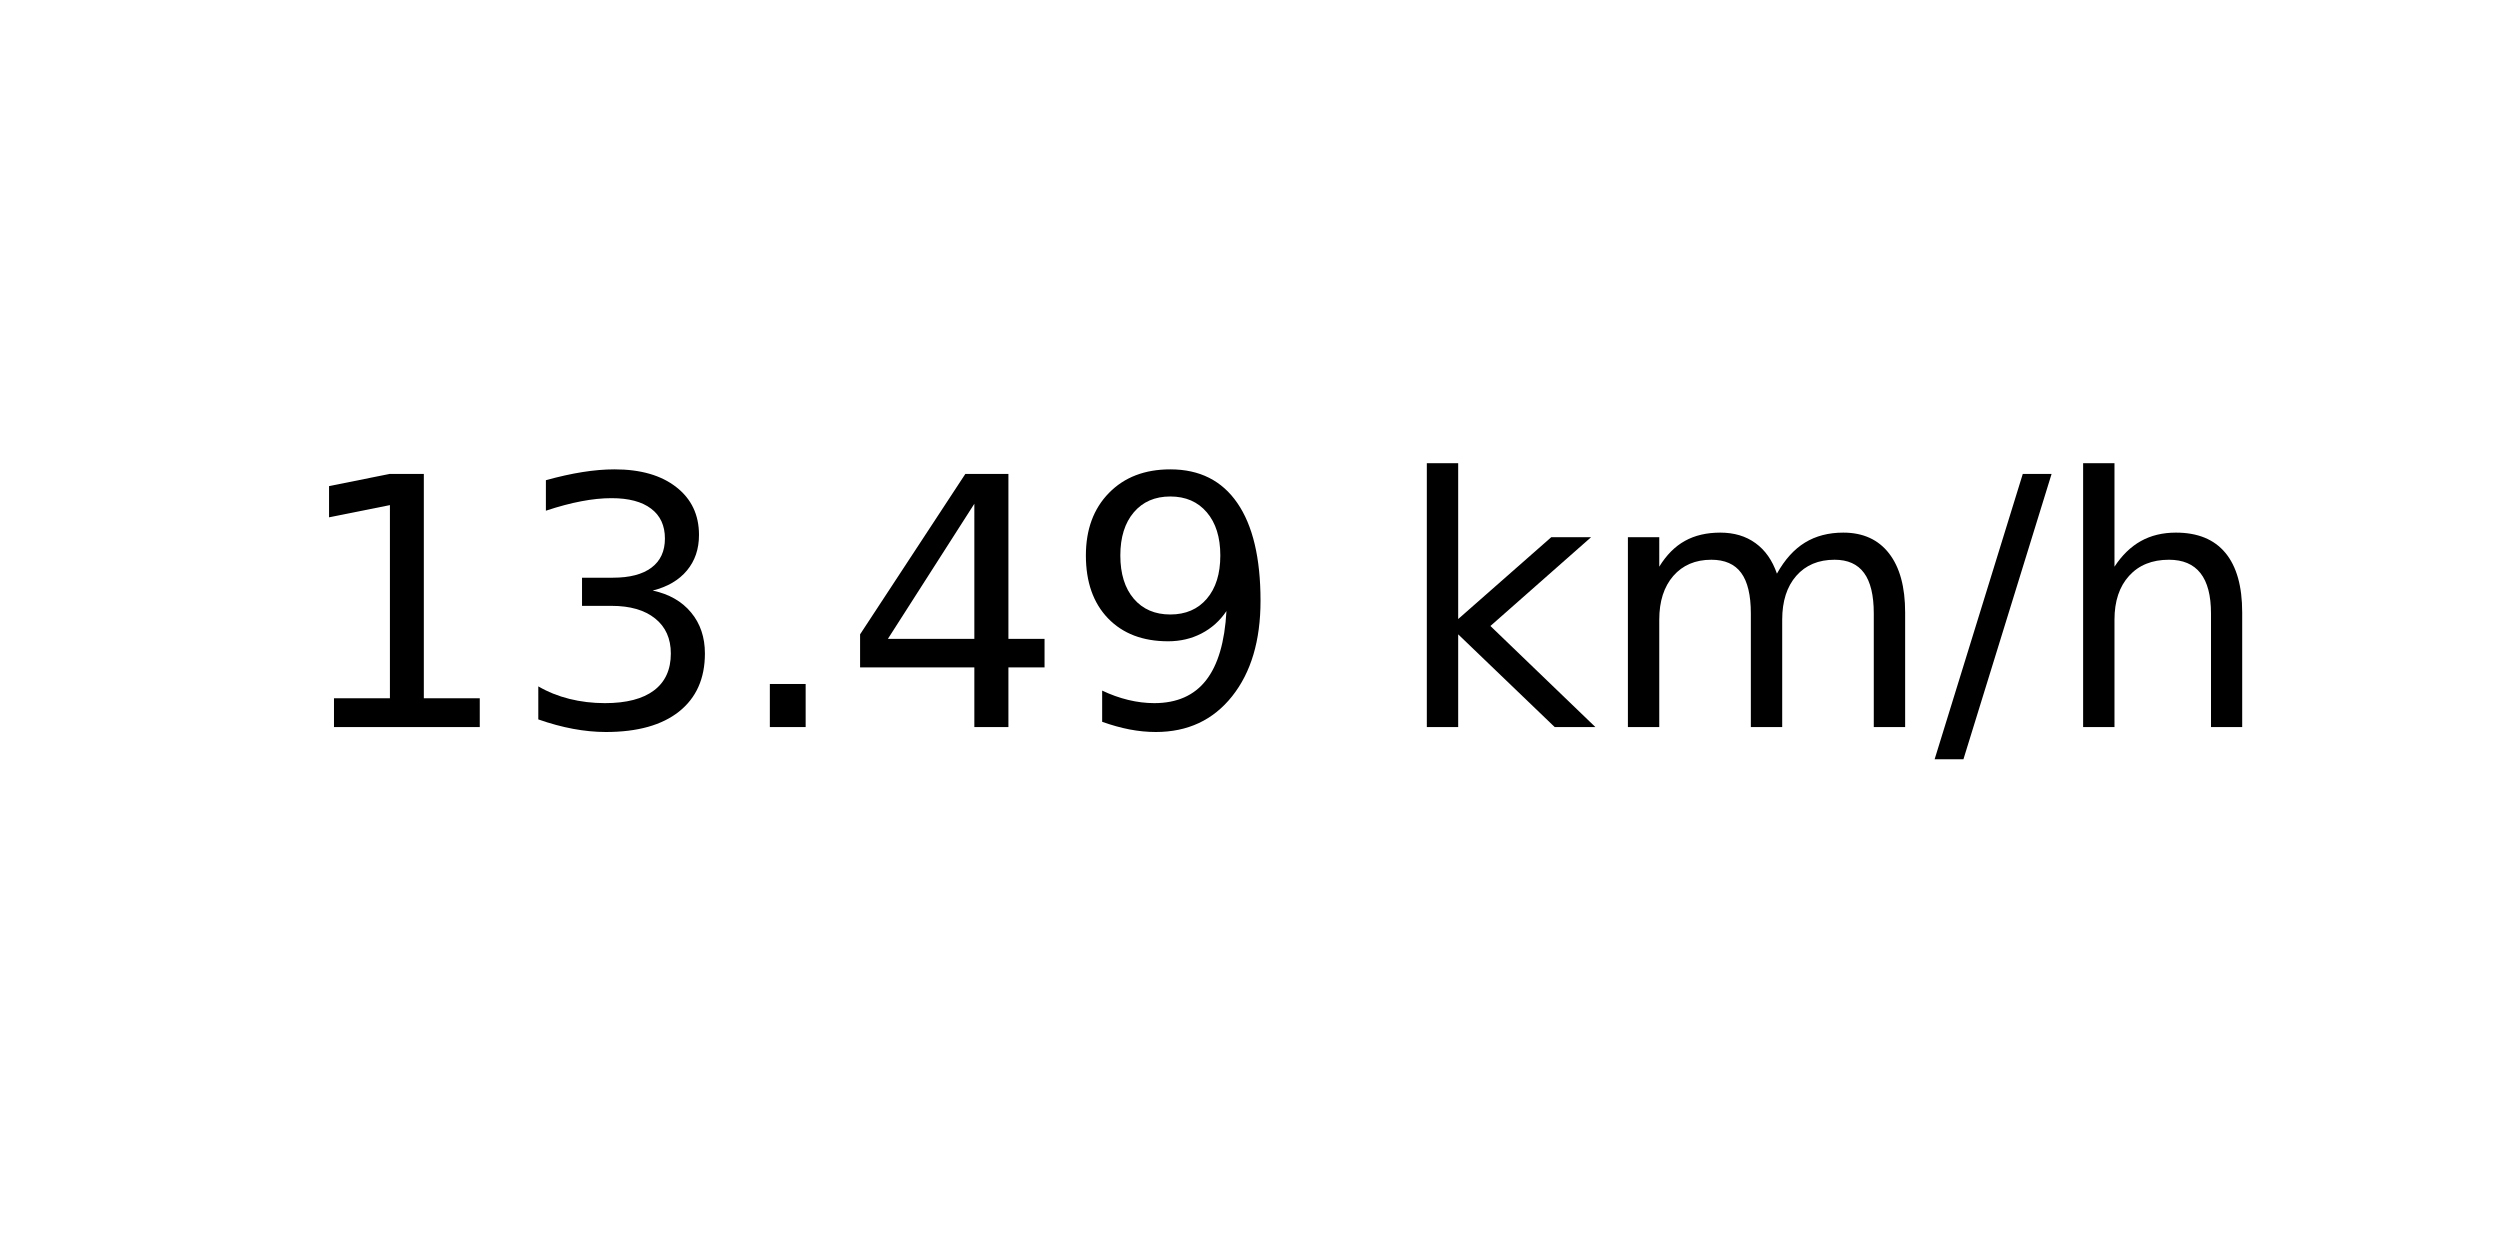
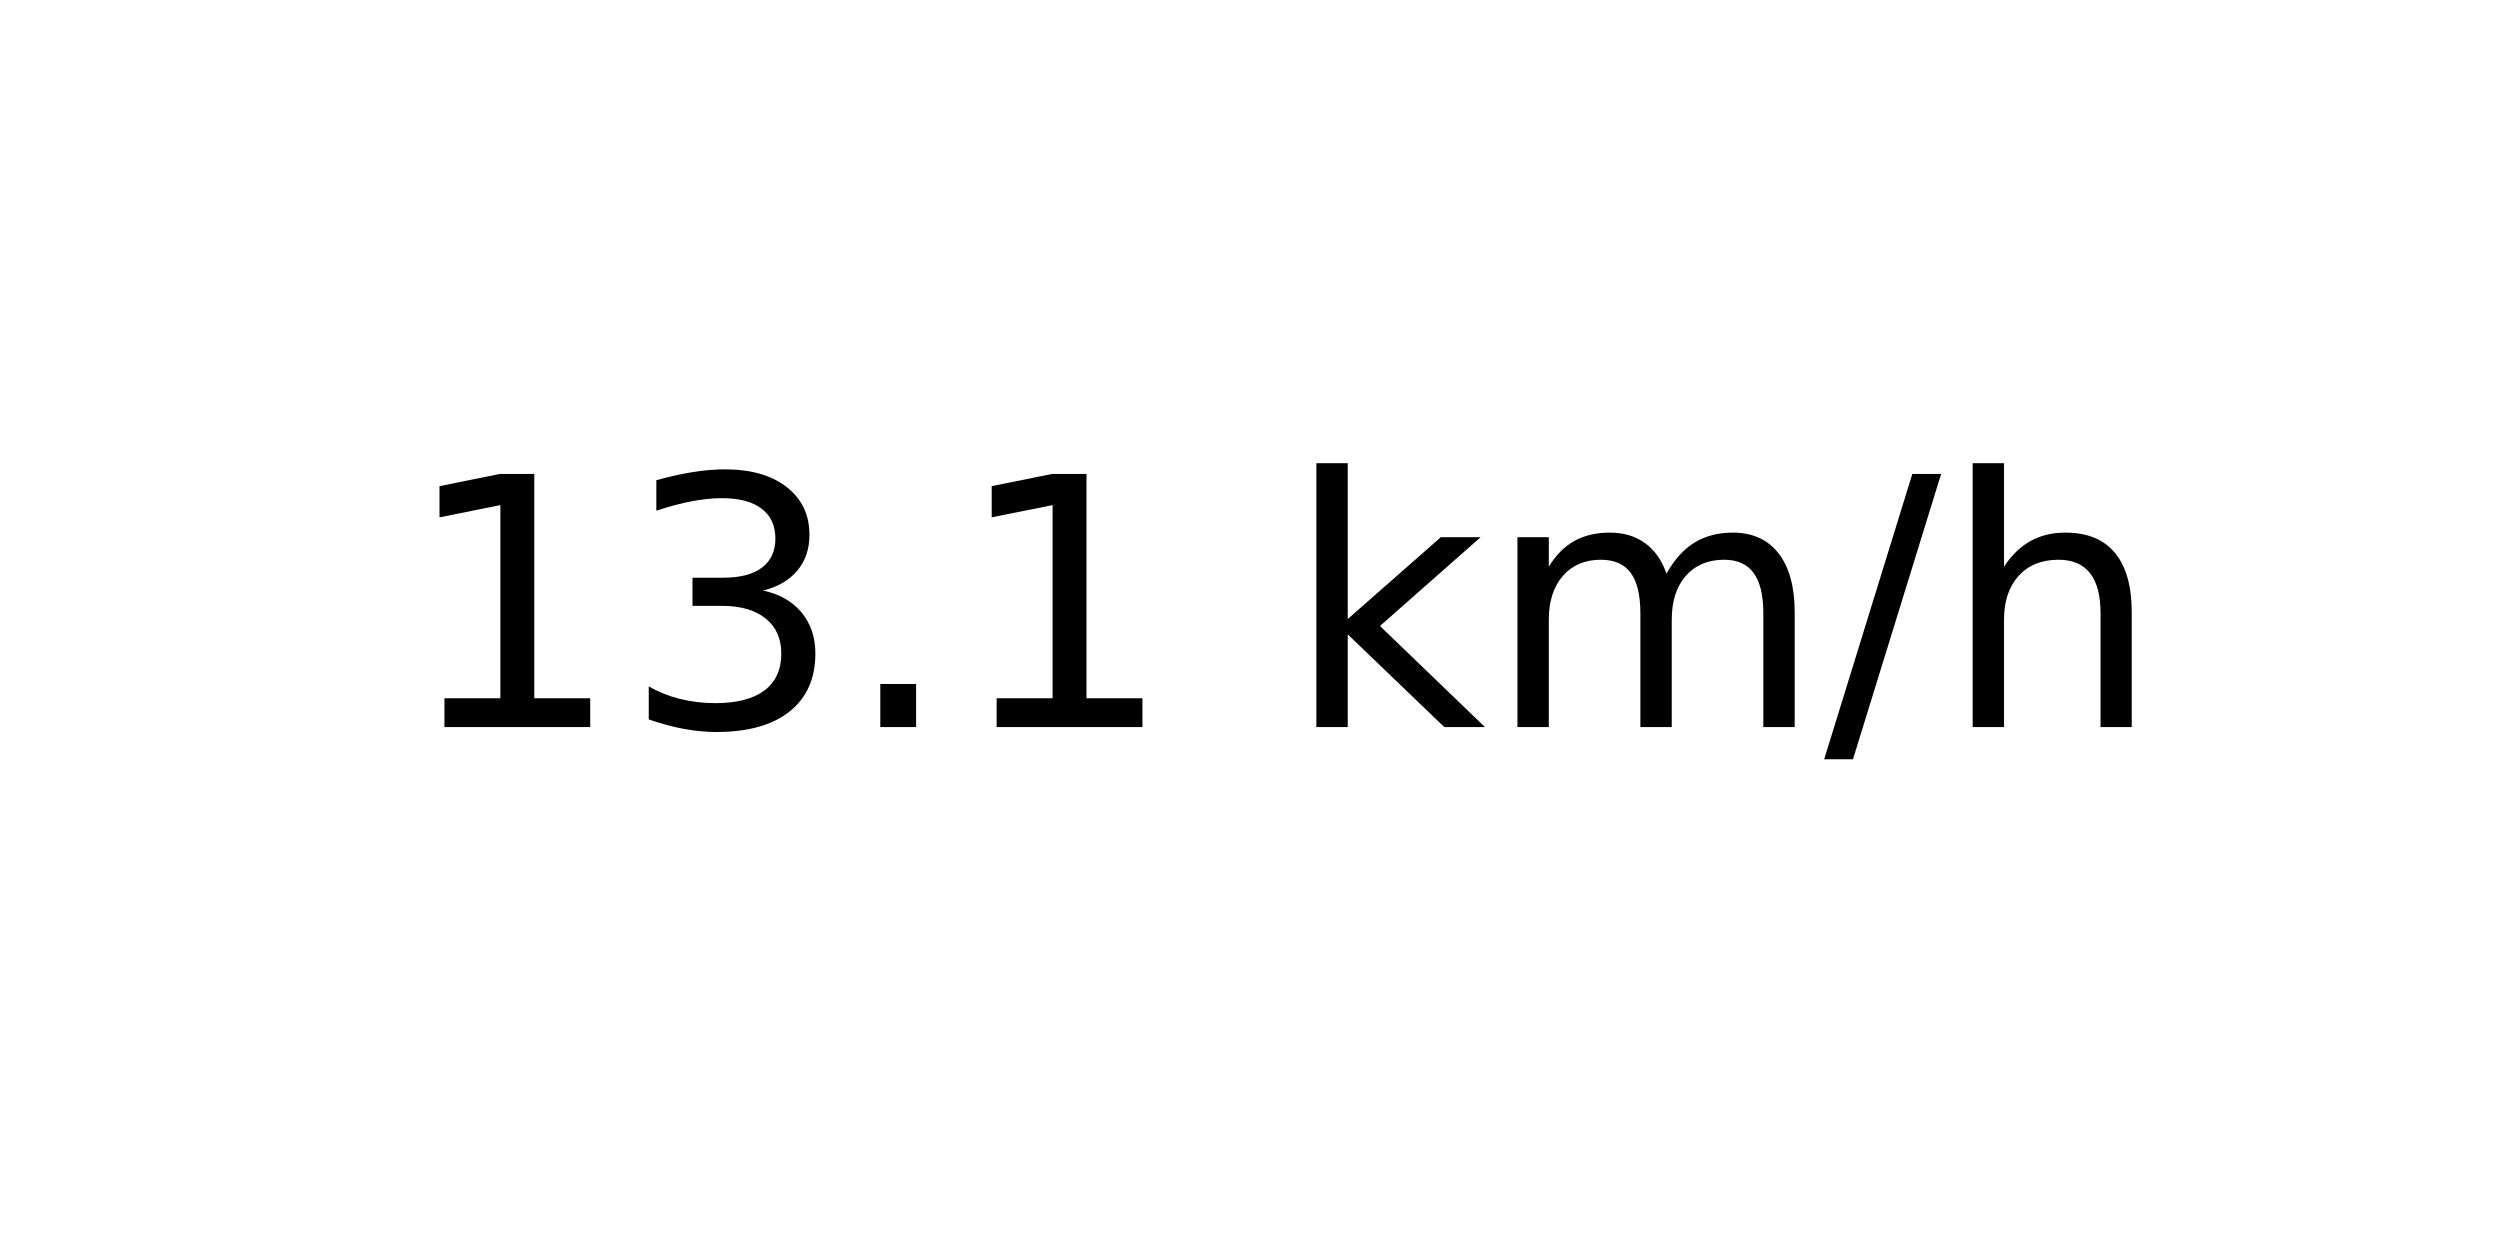
<svg xmlns="http://www.w3.org/2000/svg" xmlns:xlink="http://www.w3.org/1999/xlink" width="72pt" height="36pt" viewBox="0 0 72 36" version="1.1">
  <defs>
    <style type="text/css">*{stroke-linejoin: round; stroke-linecap: butt}</style>
  </defs>
  <g id="figure_1">
    <g id="axes_1">
      <g id="text_1">
-         <g transform="translate(8.378125 20.93937) scale(0.1 -0.1)">
+         <g transform="translate(11.55937 20.93937) scale(0.1 -0.1)">
          <defs>
            <path id="DejaVuSans-31" d="M 794 531  L 1825 531  L 1825 4091  L 703 3866  L 703 4441  L 1819 4666  L 2450 4666  L 2450 531  L 3481 531  L 3481 0  L 794 0  L 794 531  z " transform="scale(0.015625)" />
            <path id="DejaVuSans-33" d="M 2597 2516  Q 3050 2419 3304 2112  Q 3559 1806 3559 1356  Q 3559 666 3084 287  Q 2609 -91 1734 -91  Q 1441 -91 1130 -33  Q 819 25 488 141  L 488 750  Q 750 597 1062 519  Q 1375 441 1716 441  Q 2309 441 2620 675  Q 2931 909 2931 1356  Q 2931 1769 2642 2001  Q 2353 2234 1838 2234  L 1294 2234  L 1294 2753  L 1863 2753  Q 2328 2753 2575 2939  Q 2822 3125 2822 3475  Q 2822 3834 2567 4026  Q 2313 4219 1838 4219  Q 1578 4219 1281 4162  Q 984 4106 628 3988  L 628 4550  Q 988 4650 1302 4700  Q 1616 4750 1894 4750  Q 2613 4750 3031 4423  Q 3450 4097 3450 3541  Q 3450 3153 3228 2886  Q 3006 2619 2597 2516  z " transform="scale(0.015625)" />
            <path id="DejaVuSans-2e" d="M 684 794  L 1344 794  L 1344 0  L 684 0  L 684 794  z " transform="scale(0.015625)" />
-             <path id="DejaVuSans-34" d="M 2419 4116  L 825 1625  L 2419 1625  L 2419 4116  z M 2253 4666  L 3047 4666  L 3047 1625  L 3713 1625  L 3713 1100  L 3047 1100  L 3047 0  L 2419 0  L 2419 1100  L 313 1100  L 313 1709  L 2253 4666  z " transform="scale(0.015625)" />
-             <path id="DejaVuSans-39" d="M 703 97  L 703 672  Q 941 559 1184 500  Q 1428 441 1663 441  Q 2288 441 2617 861  Q 2947 1281 2994 2138  Q 2813 1869 2534 1725  Q 2256 1581 1919 1581  Q 1219 1581 811 2004  Q 403 2428 403 3163  Q 403 3881 828 4315  Q 1253 4750 1959 4750  Q 2769 4750 3195 4129  Q 3622 3509 3622 2328  Q 3622 1225 3098 567  Q 2575 -91 1691 -91  Q 1453 -91 1209 -44  Q 966 3 703 97  z M 1959 2075  Q 2384 2075 2632 2365  Q 2881 2656 2881 3163  Q 2881 3666 2632 3958  Q 2384 4250 1959 4250  Q 1534 4250 1286 3958  Q 1038 3666 1038 3163  Q 1038 2656 1286 2365  Q 1534 2075 1959 2075  z " transform="scale(0.015625)" />
            <path id="DejaVuSans-20" transform="scale(0.015625)" />
            <path id="DejaVuSans-6b" d="M 581 4863  L 1159 4863  L 1159 1991  L 2875 3500  L 3609 3500  L 1753 1863  L 3688 0  L 2938 0  L 1159 1709  L 1159 0  L 581 0  L 581 4863  z " transform="scale(0.015625)" />
            <path id="DejaVuSans-6d" d="M 3328 2828  Q 3544 3216 3844 3400  Q 4144 3584 4550 3584  Q 5097 3584 5394 3201  Q 5691 2819 5691 2113  L 5691 0  L 5113 0  L 5113 2094  Q 5113 2597 4934 2840  Q 4756 3084 4391 3084  Q 3944 3084 3684 2787  Q 3425 2491 3425 1978  L 3425 0  L 2847 0  L 2847 2094  Q 2847 2600 2669 2842  Q 2491 3084 2119 3084  Q 1678 3084 1418 2786  Q 1159 2488 1159 1978  L 1159 0  L 581 0  L 581 3500  L 1159 3500  L 1159 2956  Q 1356 3278 1631 3431  Q 1906 3584 2284 3584  Q 2666 3584 2933 3390  Q 3200 3197 3328 2828  z " transform="scale(0.015625)" />
            <path id="DejaVuSans-2f" d="M 1625 4666  L 2156 4666  L 531 -594  L 0 -594  L 1625 4666  z " transform="scale(0.015625)" />
            <path id="DejaVuSans-68" d="M 3513 2113  L 3513 0  L 2938 0  L 2938 2094  Q 2938 2591 2744 2837  Q 2550 3084 2163 3084  Q 1697 3084 1428 2787  Q 1159 2491 1159 1978  L 1159 0  L 581 0  L 581 4863  L 1159 4863  L 1159 2956  Q 1366 3272 1645 3428  Q 1925 3584 2291 3584  Q 2894 3584 3203 3211  Q 3513 2838 3513 2113  z " transform="scale(0.015625)" />
          </defs>
          <use xlink:href="#DejaVuSans-31" />
          <use xlink:href="#DejaVuSans-33" x="63.623" />
          <use xlink:href="#DejaVuSans-2e" x="127.246" />
-           <use xlink:href="#DejaVuSans-34" x="159.033" />
-           <use xlink:href="#DejaVuSans-39" x="222.656" />
-           <use xlink:href="#DejaVuSans-20" x="286.279" />
-           <use xlink:href="#DejaVuSans-6b" x="318.066" />
-           <use xlink:href="#DejaVuSans-6d" x="375.977" />
-           <use xlink:href="#DejaVuSans-2f" x="473.389" />
-           <use xlink:href="#DejaVuSans-68" x="507.08" />
+           <use xlink:href="#DejaVuSans-31" x="159.033" />
+           <use xlink:href="#DejaVuSans-20" x="222.656" />
+           <use xlink:href="#DejaVuSans-6b" x="254.443" />
+           <use xlink:href="#DejaVuSans-6d" x="312.354" />
+           <use xlink:href="#DejaVuSans-2f" x="409.766" />
+           <use xlink:href="#DejaVuSans-68" x="443.457" />
        </g>
      </g>
    </g>
  </g>
</svg>
